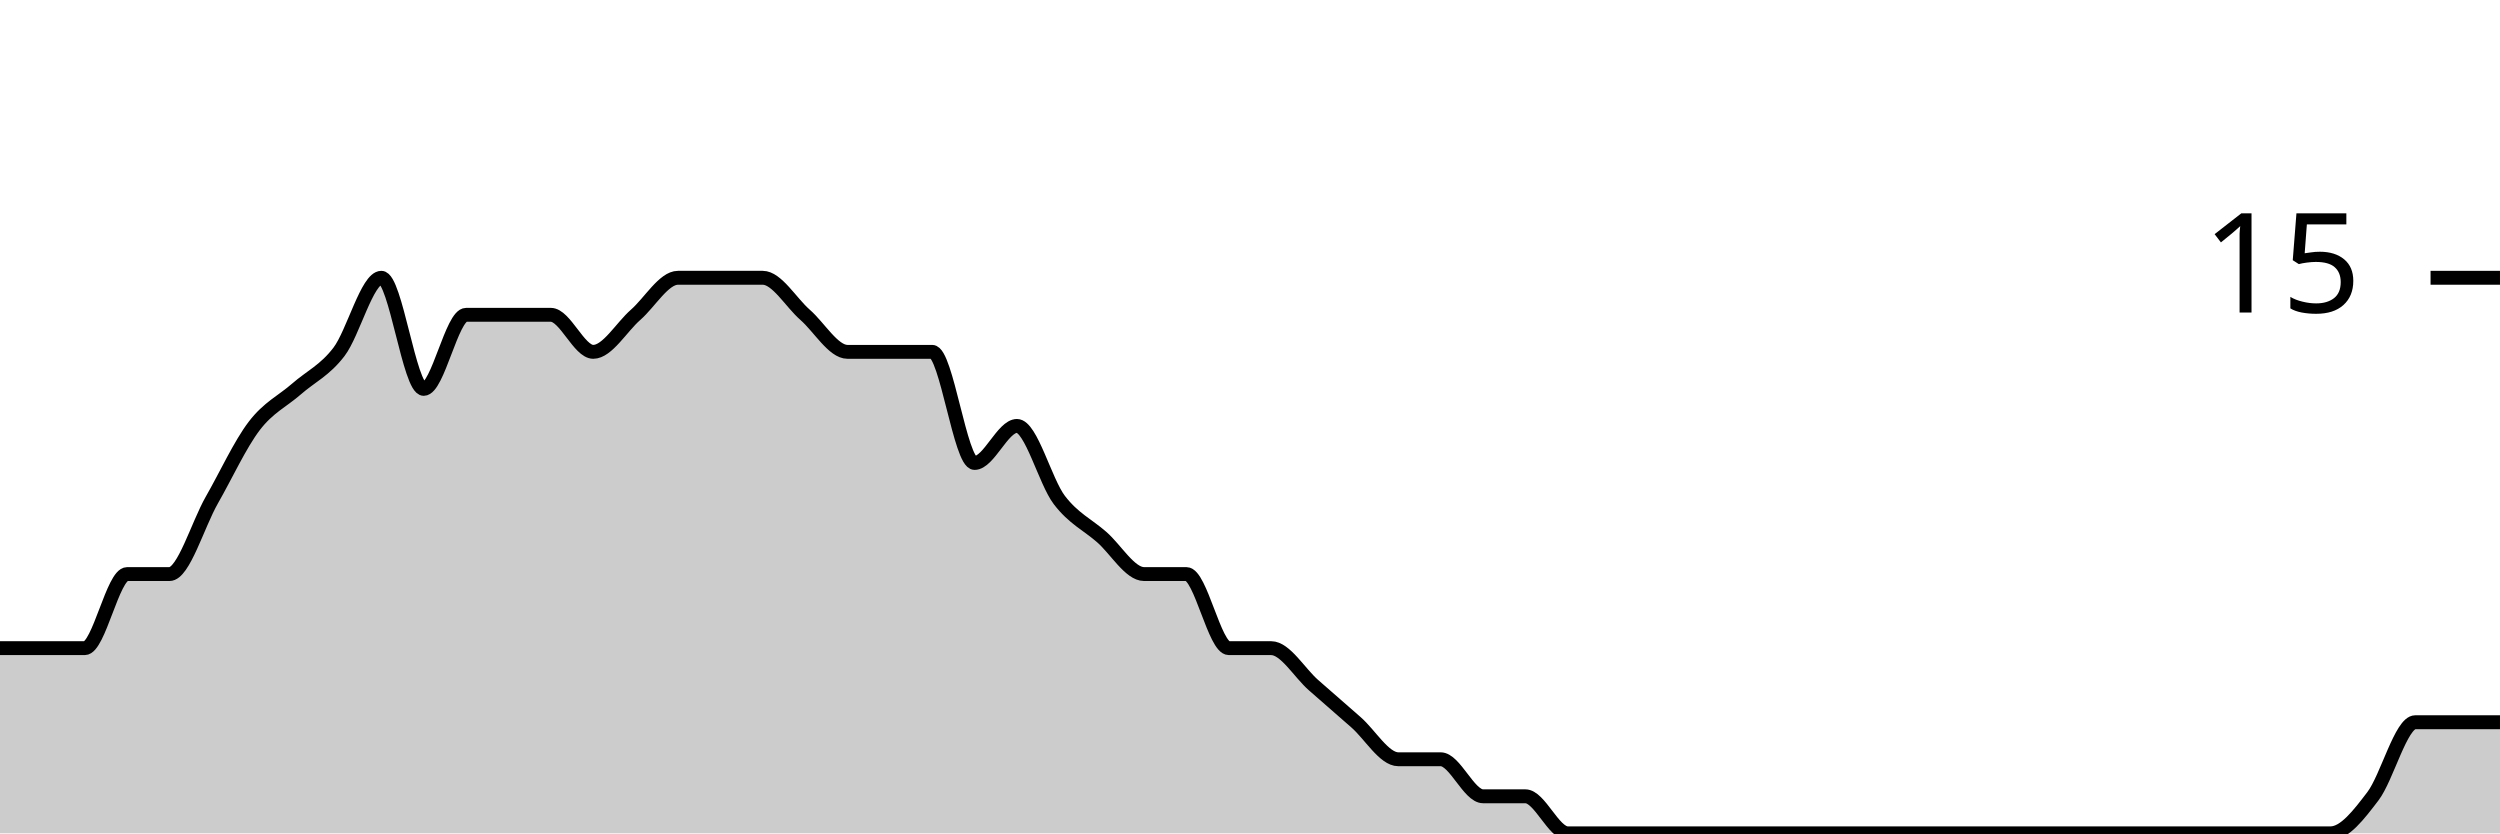
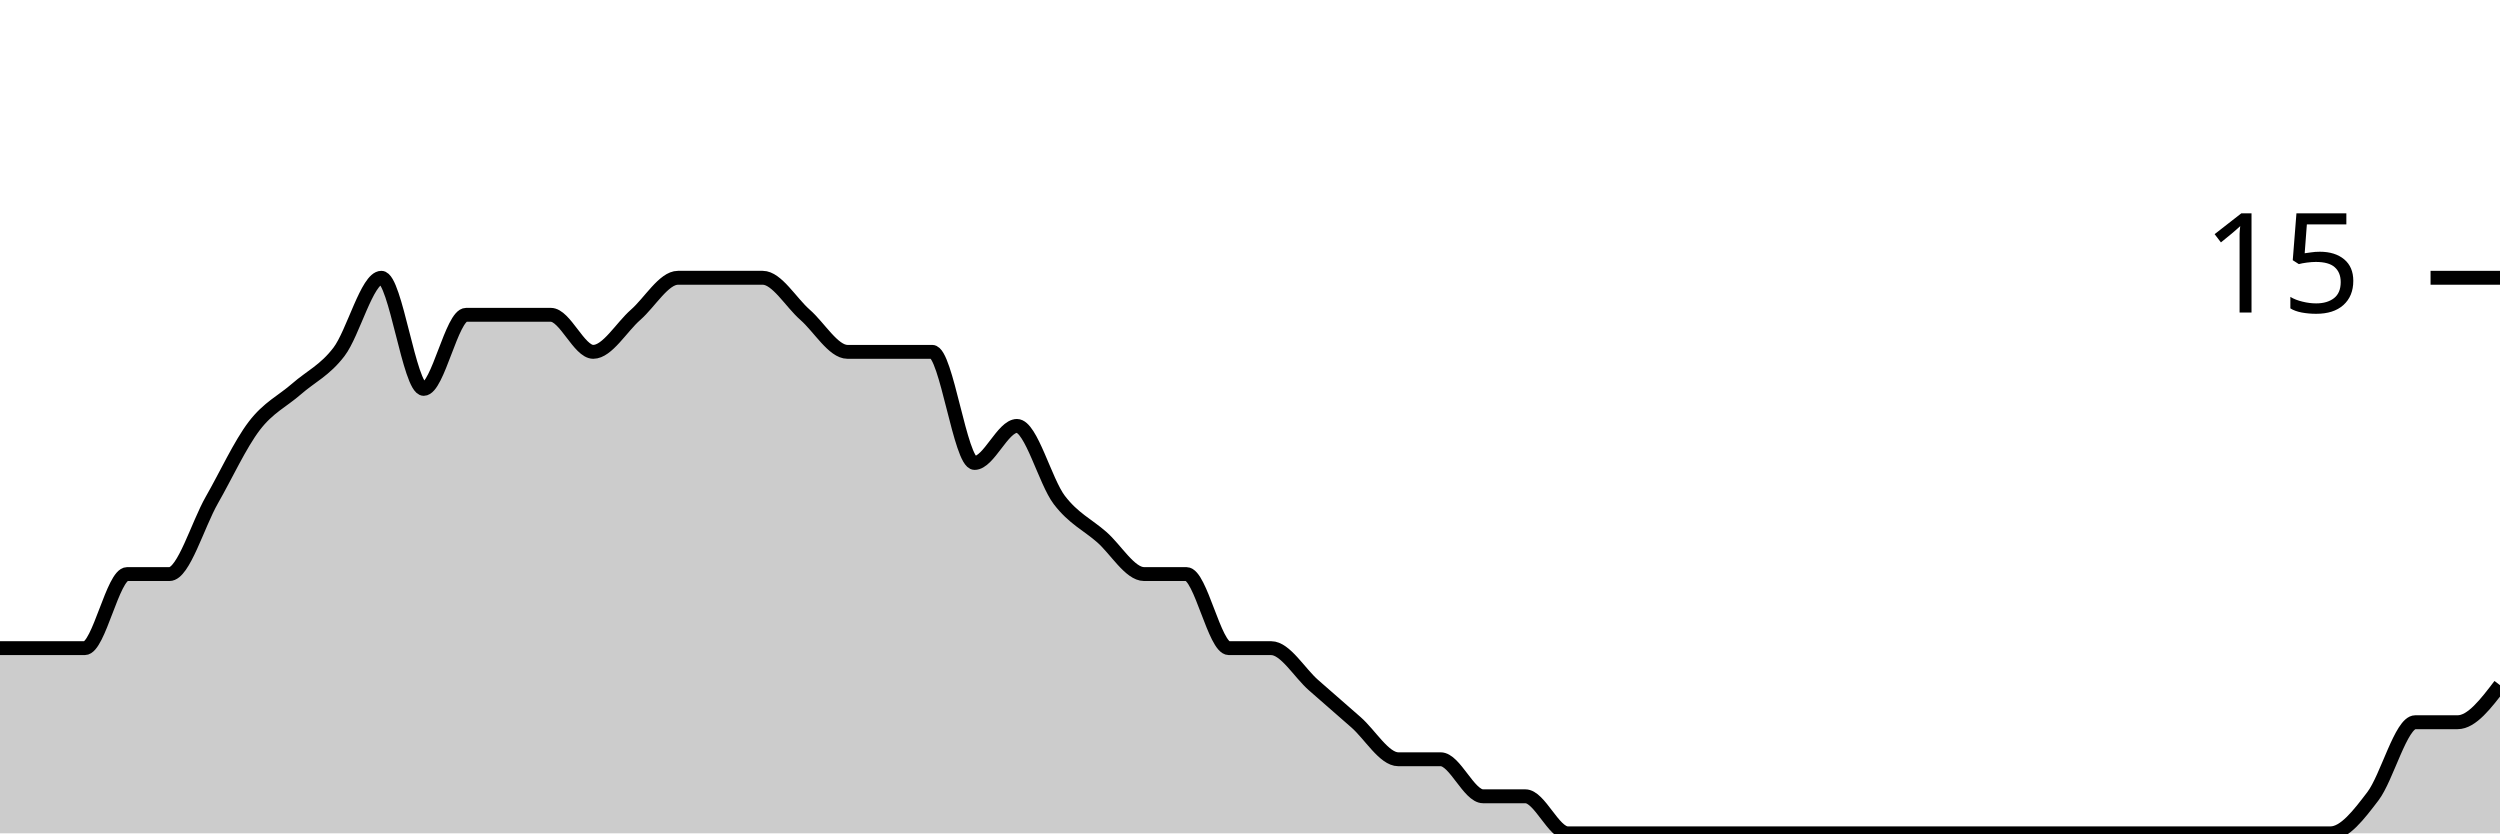
<svg xmlns="http://www.w3.org/2000/svg" viewBox="0 0 180 60">
  <g transform="translate(0,20)">
-     <path class="area" fill="rgba(0, 0, 0, 0.2)" d="M0,26.667C1.017,26.667,2.034,26.667,3.051,26.667C4.068,26.667,5.085,26.667,6.102,26.667C7.119,26.667,8.136,21.333,9.153,21.333C10.169,21.333,11.186,21.333,12.203,21.333C13.22,21.333,14.237,17.778,15.254,16C16.271,14.222,17.288,12,18.305,10.667C19.322,9.333,20.339,8.889,21.356,8C22.373,7.111,23.39,6.667,24.407,5.333C25.424,4,26.441,0,27.458,0C28.475,0,29.492,8,30.508,8C31.525,8,32.542,2.667,33.559,2.667C34.576,2.667,35.593,2.667,36.61,2.667C37.627,2.667,38.644,2.667,39.661,2.667C40.678,2.667,41.695,5.333,42.712,5.333C43.729,5.333,44.746,3.556,45.763,2.667C46.78,1.778,47.797,0,48.814,0C49.831,0,50.847,0,51.864,0C52.881,0,53.898,0,54.915,0C55.932,0,56.949,1.778,57.966,2.667C58.983,3.556,60,5.333,61.017,5.333C62.034,5.333,63.051,5.333,64.068,5.333C65.085,5.333,66.102,5.333,67.119,5.333C68.136,5.333,69.153,13.333,70.169,13.333C71.186,13.333,72.203,10.667,73.22,10.667C74.237,10.667,75.254,14.667,76.271,16C77.288,17.333,78.305,17.778,79.322,18.667C80.339,19.556,81.356,21.333,82.373,21.333C83.39,21.333,84.407,21.333,85.424,21.333C86.441,21.333,87.458,26.667,88.475,26.667C89.492,26.667,90.508,26.667,91.525,26.667C92.542,26.667,93.559,28.444,94.576,29.333C95.593,30.222,96.61,31.111,97.627,32C98.644,32.889,99.661,34.667,100.678,34.667C101.695,34.667,102.712,34.667,103.729,34.667C104.746,34.667,105.763,37.333,106.78,37.333C107.797,37.333,108.814,37.333,109.831,37.333C110.847,37.333,111.864,40,112.881,40C113.898,40,114.915,40,115.932,40C116.949,40,117.966,40,118.983,40C120,40,121.017,40,122.034,40C123.051,40,124.068,40,125.085,40C126.102,40,127.119,40,128.136,40C129.153,40,130.169,40,131.186,40C132.203,40,133.22,40,134.237,40C135.254,40,136.271,40,137.288,40C138.305,40,139.322,40,140.339,40C141.356,40,142.373,40,143.39,40C144.407,40,145.424,40,146.441,40C147.458,40,148.475,40,149.492,40C150.508,40,151.525,40,152.542,40C153.559,40,154.576,40,155.593,40C156.61,40,157.627,40,158.644,40C159.661,40,160.678,40,161.695,40C162.712,40,163.729,40,164.746,40C165.763,40,166.78,40,167.797,40C168.814,40,169.831,38.667,170.847,37.333C171.864,36,172.881,32,173.898,32C174.915,32,175.932,32,176.949,32C177.966,32,178.983,32,180,32L180,40C178.983,40,177.966,40,176.949,40C175.932,40,174.915,40,173.898,40C172.881,40,171.864,40,170.847,40C169.831,40,168.814,40,167.797,40C166.78,40,165.763,40,164.746,40C163.729,40,162.712,40,161.695,40C160.678,40,159.661,40,158.644,40C157.627,40,156.61,40,155.593,40C154.576,40,153.559,40,152.542,40C151.525,40,150.508,40,149.492,40C148.475,40,147.458,40,146.441,40C145.424,40,144.407,40,143.39,40C142.373,40,141.356,40,140.339,40C139.322,40,138.305,40,137.288,40C136.271,40,135.254,40,134.237,40C133.22,40,132.203,40,131.186,40C130.169,40,129.153,40,128.136,40C127.119,40,126.102,40,125.085,40C124.068,40,123.051,40,122.034,40C121.017,40,120,40,118.983,40C117.966,40,116.949,40,115.932,40C114.915,40,113.898,40,112.881,40C111.864,40,110.847,40,109.831,40C108.814,40,107.797,40,106.78,40C105.763,40,104.746,40,103.729,40C102.712,40,101.695,40,100.678,40C99.661,40,98.644,40,97.627,40C96.61,40,95.593,40,94.576,40C93.559,40,92.542,40,91.525,40C90.508,40,89.492,40,88.475,40C87.458,40,86.441,40,85.424,40C84.407,40,83.39,40,82.373,40C81.356,40,80.339,40,79.322,40C78.305,40,77.288,40,76.271,40C75.254,40,74.237,40,73.22,40C72.203,40,71.186,40,70.169,40C69.153,40,68.136,40,67.119,40C66.102,40,65.085,40,64.068,40C63.051,40,62.034,40,61.017,40C60,40,58.983,40,57.966,40C56.949,40,55.932,40,54.915,40C53.898,40,52.881,40,51.864,40C50.847,40,49.831,40,48.814,40C47.797,40,46.78,40,45.763,40C44.746,40,43.729,40,42.712,40C41.695,40,40.678,40,39.661,40C38.644,40,37.627,40,36.61,40C35.593,40,34.576,40,33.559,40C32.542,40,31.525,40,30.508,40C29.492,40,28.475,40,27.458,40C26.441,40,25.424,40,24.407,40C23.39,40,22.373,40,21.356,40C20.339,40,19.322,40,18.305,40C17.288,40,16.271,40,15.254,40C14.237,40,13.22,40,12.203,40C11.186,40,10.169,40,9.153,40C8.136,40,7.119,40,6.102,40C5.085,40,4.068,40,3.051,40C2.034,40,1.017,40,0,40Z" />
-     <path class="line" stroke="black" fill="none" d="M0,26.667C1.017,26.667,2.034,26.667,3.051,26.667C4.068,26.667,5.085,26.667,6.102,26.667C7.119,26.667,8.136,21.333,9.153,21.333C10.169,21.333,11.186,21.333,12.203,21.333C13.22,21.333,14.237,17.778,15.254,16C16.271,14.222,17.288,12,18.305,10.667C19.322,9.333,20.339,8.889,21.356,8C22.373,7.111,23.39,6.667,24.407,5.333C25.424,4,26.441,0,27.458,0C28.475,0,29.492,8,30.508,8C31.525,8,32.542,2.667,33.559,2.667C34.576,2.667,35.593,2.667,36.61,2.667C37.627,2.667,38.644,2.667,39.661,2.667C40.678,2.667,41.695,5.333,42.712,5.333C43.729,5.333,44.746,3.556,45.763,2.667C46.78,1.778,47.797,0,48.814,0C49.831,0,50.847,0,51.864,0C52.881,0,53.898,0,54.915,0C55.932,0,56.949,1.778,57.966,2.667C58.983,3.556,60,5.333,61.017,5.333C62.034,5.333,63.051,5.333,64.068,5.333C65.085,5.333,66.102,5.333,67.119,5.333C68.136,5.333,69.153,13.333,70.169,13.333C71.186,13.333,72.203,10.667,73.22,10.667C74.237,10.667,75.254,14.667,76.271,16C77.288,17.333,78.305,17.778,79.322,18.667C80.339,19.556,81.356,21.333,82.373,21.333C83.39,21.333,84.407,21.333,85.424,21.333C86.441,21.333,87.458,26.667,88.475,26.667C89.492,26.667,90.508,26.667,91.525,26.667C92.542,26.667,93.559,28.444,94.576,29.333C95.593,30.222,96.61,31.111,97.627,32C98.644,32.889,99.661,34.667,100.678,34.667C101.695,34.667,102.712,34.667,103.729,34.667C104.746,34.667,105.763,37.333,106.78,37.333C107.797,37.333,108.814,37.333,109.831,37.333C110.847,37.333,111.864,40,112.881,40C113.898,40,114.915,40,115.932,40C116.949,40,117.966,40,118.983,40C120,40,121.017,40,122.034,40C123.051,40,124.068,40,125.085,40C126.102,40,127.119,40,128.136,40C129.153,40,130.169,40,131.186,40C132.203,40,133.22,40,134.237,40C135.254,40,136.271,40,137.288,40C138.305,40,139.322,40,140.339,40C141.356,40,142.373,40,143.39,40C144.407,40,145.424,40,146.441,40C147.458,40,148.475,40,149.492,40C150.508,40,151.525,40,152.542,40C153.559,40,154.576,40,155.593,40C156.61,40,157.627,40,158.644,40C159.661,40,160.678,40,161.695,40C162.712,40,163.729,40,164.746,40C165.763,40,166.78,40,167.797,40C168.814,40,169.831,38.667,170.847,37.333C171.864,36,172.881,32,173.898,32C174.915,32,175.932,32,176.949,32C177.966,32,178.983,32,180,32" />
+     <path class="area" fill="rgba(0, 0, 0, 0.2)" d="M0,26.667C1.017,26.667,2.034,26.667,3.051,26.667C4.068,26.667,5.085,26.667,6.102,26.667C7.119,26.667,8.136,21.333,9.153,21.333C10.169,21.333,11.186,21.333,12.203,21.333C13.22,21.333,14.237,17.778,15.254,16C16.271,14.222,17.288,12,18.305,10.667C19.322,9.333,20.339,8.889,21.356,8C22.373,7.111,23.39,6.667,24.407,5.333C25.424,4,26.441,0,27.458,0C28.475,0,29.492,8,30.508,8C31.525,8,32.542,2.667,33.559,2.667C34.576,2.667,35.593,2.667,36.61,2.667C37.627,2.667,38.644,2.667,39.661,2.667C40.678,2.667,41.695,5.333,42.712,5.333C43.729,5.333,44.746,3.556,45.763,2.667C46.78,1.778,47.797,0,48.814,0C49.831,0,50.847,0,51.864,0C52.881,0,53.898,0,54.915,0C55.932,0,56.949,1.778,57.966,2.667C58.983,3.556,60,5.333,61.017,5.333C62.034,5.333,63.051,5.333,64.068,5.333C65.085,5.333,66.102,5.333,67.119,5.333C68.136,5.333,69.153,13.333,70.169,13.333C71.186,13.333,72.203,10.667,73.22,10.667C74.237,10.667,75.254,14.667,76.271,16C77.288,17.333,78.305,17.778,79.322,18.667C80.339,19.556,81.356,21.333,82.373,21.333C83.39,21.333,84.407,21.333,85.424,21.333C86.441,21.333,87.458,26.667,88.475,26.667C89.492,26.667,90.508,26.667,91.525,26.667C92.542,26.667,93.559,28.444,94.576,29.333C95.593,30.222,96.61,31.111,97.627,32C98.644,32.889,99.661,34.667,100.678,34.667C101.695,34.667,102.712,34.667,103.729,34.667C104.746,34.667,105.763,37.333,106.78,37.333C107.797,37.333,108.814,37.333,109.831,37.333C110.847,37.333,111.864,40,112.881,40C113.898,40,114.915,40,115.932,40C116.949,40,117.966,40,118.983,40C120,40,121.017,40,122.034,40C123.051,40,124.068,40,125.085,40C126.102,40,127.119,40,128.136,40C129.153,40,130.169,40,131.186,40C132.203,40,133.22,40,134.237,40C135.254,40,136.271,40,137.288,40C138.305,40,139.322,40,140.339,40C141.356,40,142.373,40,143.39,40C144.407,40,145.424,40,146.441,40C147.458,40,148.475,40,149.492,40C150.508,40,151.525,40,152.542,40C153.559,40,154.576,40,155.593,40C156.61,40,157.627,40,158.644,40C159.661,40,160.678,40,161.695,40C162.712,40,163.729,40,164.746,40C165.763,40,166.78,40,167.797,40C168.814,40,169.831,38.667,170.847,37.333C171.864,36,172.881,32,173.898,32C174.915,32,175.932,32,176.949,32C177.966,32,178.983,30.667,180,29.333L180,40C178.983,40,177.966,40,176.949,40C175.932,40,174.915,40,173.898,40C172.881,40,171.864,40,170.847,40C169.831,40,168.814,40,167.797,40C166.78,40,165.763,40,164.746,40C163.729,40,162.712,40,161.695,40C160.678,40,159.661,40,158.644,40C157.627,40,156.61,40,155.593,40C154.576,40,153.559,40,152.542,40C151.525,40,150.508,40,149.492,40C148.475,40,147.458,40,146.441,40C145.424,40,144.407,40,143.39,40C142.373,40,141.356,40,140.339,40C139.322,40,138.305,40,137.288,40C136.271,40,135.254,40,134.237,40C133.22,40,132.203,40,131.186,40C130.169,40,129.153,40,128.136,40C127.119,40,126.102,40,125.085,40C124.068,40,123.051,40,122.034,40C121.017,40,120,40,118.983,40C117.966,40,116.949,40,115.932,40C114.915,40,113.898,40,112.881,40C111.864,40,110.847,40,109.831,40C108.814,40,107.797,40,106.78,40C105.763,40,104.746,40,103.729,40C102.712,40,101.695,40,100.678,40C99.661,40,98.644,40,97.627,40C96.61,40,95.593,40,94.576,40C93.559,40,92.542,40,91.525,40C90.508,40,89.492,40,88.475,40C87.458,40,86.441,40,85.424,40C84.407,40,83.39,40,82.373,40C81.356,40,80.339,40,79.322,40C78.305,40,77.288,40,76.271,40C75.254,40,74.237,40,73.22,40C72.203,40,71.186,40,70.169,40C69.153,40,68.136,40,67.119,40C66.102,40,65.085,40,64.068,40C63.051,40,62.034,40,61.017,40C60,40,58.983,40,57.966,40C56.949,40,55.932,40,54.915,40C53.898,40,52.881,40,51.864,40C50.847,40,49.831,40,48.814,40C47.797,40,46.78,40,45.763,40C44.746,40,43.729,40,42.712,40C41.695,40,40.678,40,39.661,40C38.644,40,37.627,40,36.61,40C35.593,40,34.576,40,33.559,40C32.542,40,31.525,40,30.508,40C29.492,40,28.475,40,27.458,40C26.441,40,25.424,40,24.407,40C23.39,40,22.373,40,21.356,40C20.339,40,19.322,40,18.305,40C17.288,40,16.271,40,15.254,40C14.237,40,13.22,40,12.203,40C11.186,40,10.169,40,9.153,40C8.136,40,7.119,40,6.102,40C5.085,40,4.068,40,3.051,40C2.034,40,1.017,40,0,40Z" />
+     <path class="line" stroke="black" fill="none" d="M0,26.667C1.017,26.667,2.034,26.667,3.051,26.667C4.068,26.667,5.085,26.667,6.102,26.667C7.119,26.667,8.136,21.333,9.153,21.333C10.169,21.333,11.186,21.333,12.203,21.333C13.22,21.333,14.237,17.778,15.254,16C16.271,14.222,17.288,12,18.305,10.667C19.322,9.333,20.339,8.889,21.356,8C22.373,7.111,23.39,6.667,24.407,5.333C25.424,4,26.441,0,27.458,0C28.475,0,29.492,8,30.508,8C31.525,8,32.542,2.667,33.559,2.667C34.576,2.667,35.593,2.667,36.61,2.667C37.627,2.667,38.644,2.667,39.661,2.667C40.678,2.667,41.695,5.333,42.712,5.333C43.729,5.333,44.746,3.556,45.763,2.667C46.78,1.778,47.797,0,48.814,0C49.831,0,50.847,0,51.864,0C52.881,0,53.898,0,54.915,0C55.932,0,56.949,1.778,57.966,2.667C58.983,3.556,60,5.333,61.017,5.333C62.034,5.333,63.051,5.333,64.068,5.333C65.085,5.333,66.102,5.333,67.119,5.333C68.136,5.333,69.153,13.333,70.169,13.333C71.186,13.333,72.203,10.667,73.22,10.667C74.237,10.667,75.254,14.667,76.271,16C77.288,17.333,78.305,17.778,79.322,18.667C80.339,19.556,81.356,21.333,82.373,21.333C83.39,21.333,84.407,21.333,85.424,21.333C86.441,21.333,87.458,26.667,88.475,26.667C89.492,26.667,90.508,26.667,91.525,26.667C92.542,26.667,93.559,28.444,94.576,29.333C95.593,30.222,96.61,31.111,97.627,32C98.644,32.889,99.661,34.667,100.678,34.667C101.695,34.667,102.712,34.667,103.729,34.667C104.746,34.667,105.763,37.333,106.78,37.333C107.797,37.333,108.814,37.333,109.831,37.333C110.847,37.333,111.864,40,112.881,40C113.898,40,114.915,40,115.932,40C116.949,40,117.966,40,118.983,40C120,40,121.017,40,122.034,40C123.051,40,124.068,40,125.085,40C126.102,40,127.119,40,128.136,40C129.153,40,130.169,40,131.186,40C132.203,40,133.22,40,134.237,40C135.254,40,136.271,40,137.288,40C138.305,40,139.322,40,140.339,40C141.356,40,142.373,40,143.39,40C144.407,40,145.424,40,146.441,40C147.458,40,148.475,40,149.492,40C150.508,40,151.525,40,152.542,40C153.559,40,154.576,40,155.593,40C156.61,40,157.627,40,158.644,40C159.661,40,160.678,40,161.695,40C162.712,40,163.729,40,164.746,40C165.763,40,166.78,40,167.797,40C168.814,40,169.831,38.667,170.847,37.333C171.864,36,172.881,32,173.898,32C174.915,32,175.932,32,176.949,32C177.966,32,178.983,30.667,180,29.333" />
    <path class="axis-ceiling" stroke-width="1" stroke="black" fill="none" d="M175,0L180,0" />
    <text class="axis-ceiling-label" font-family="sans-serif" text-anchor="end" font-size="10px" x="170" y="2.5">15</text>
  </g>
</svg>
